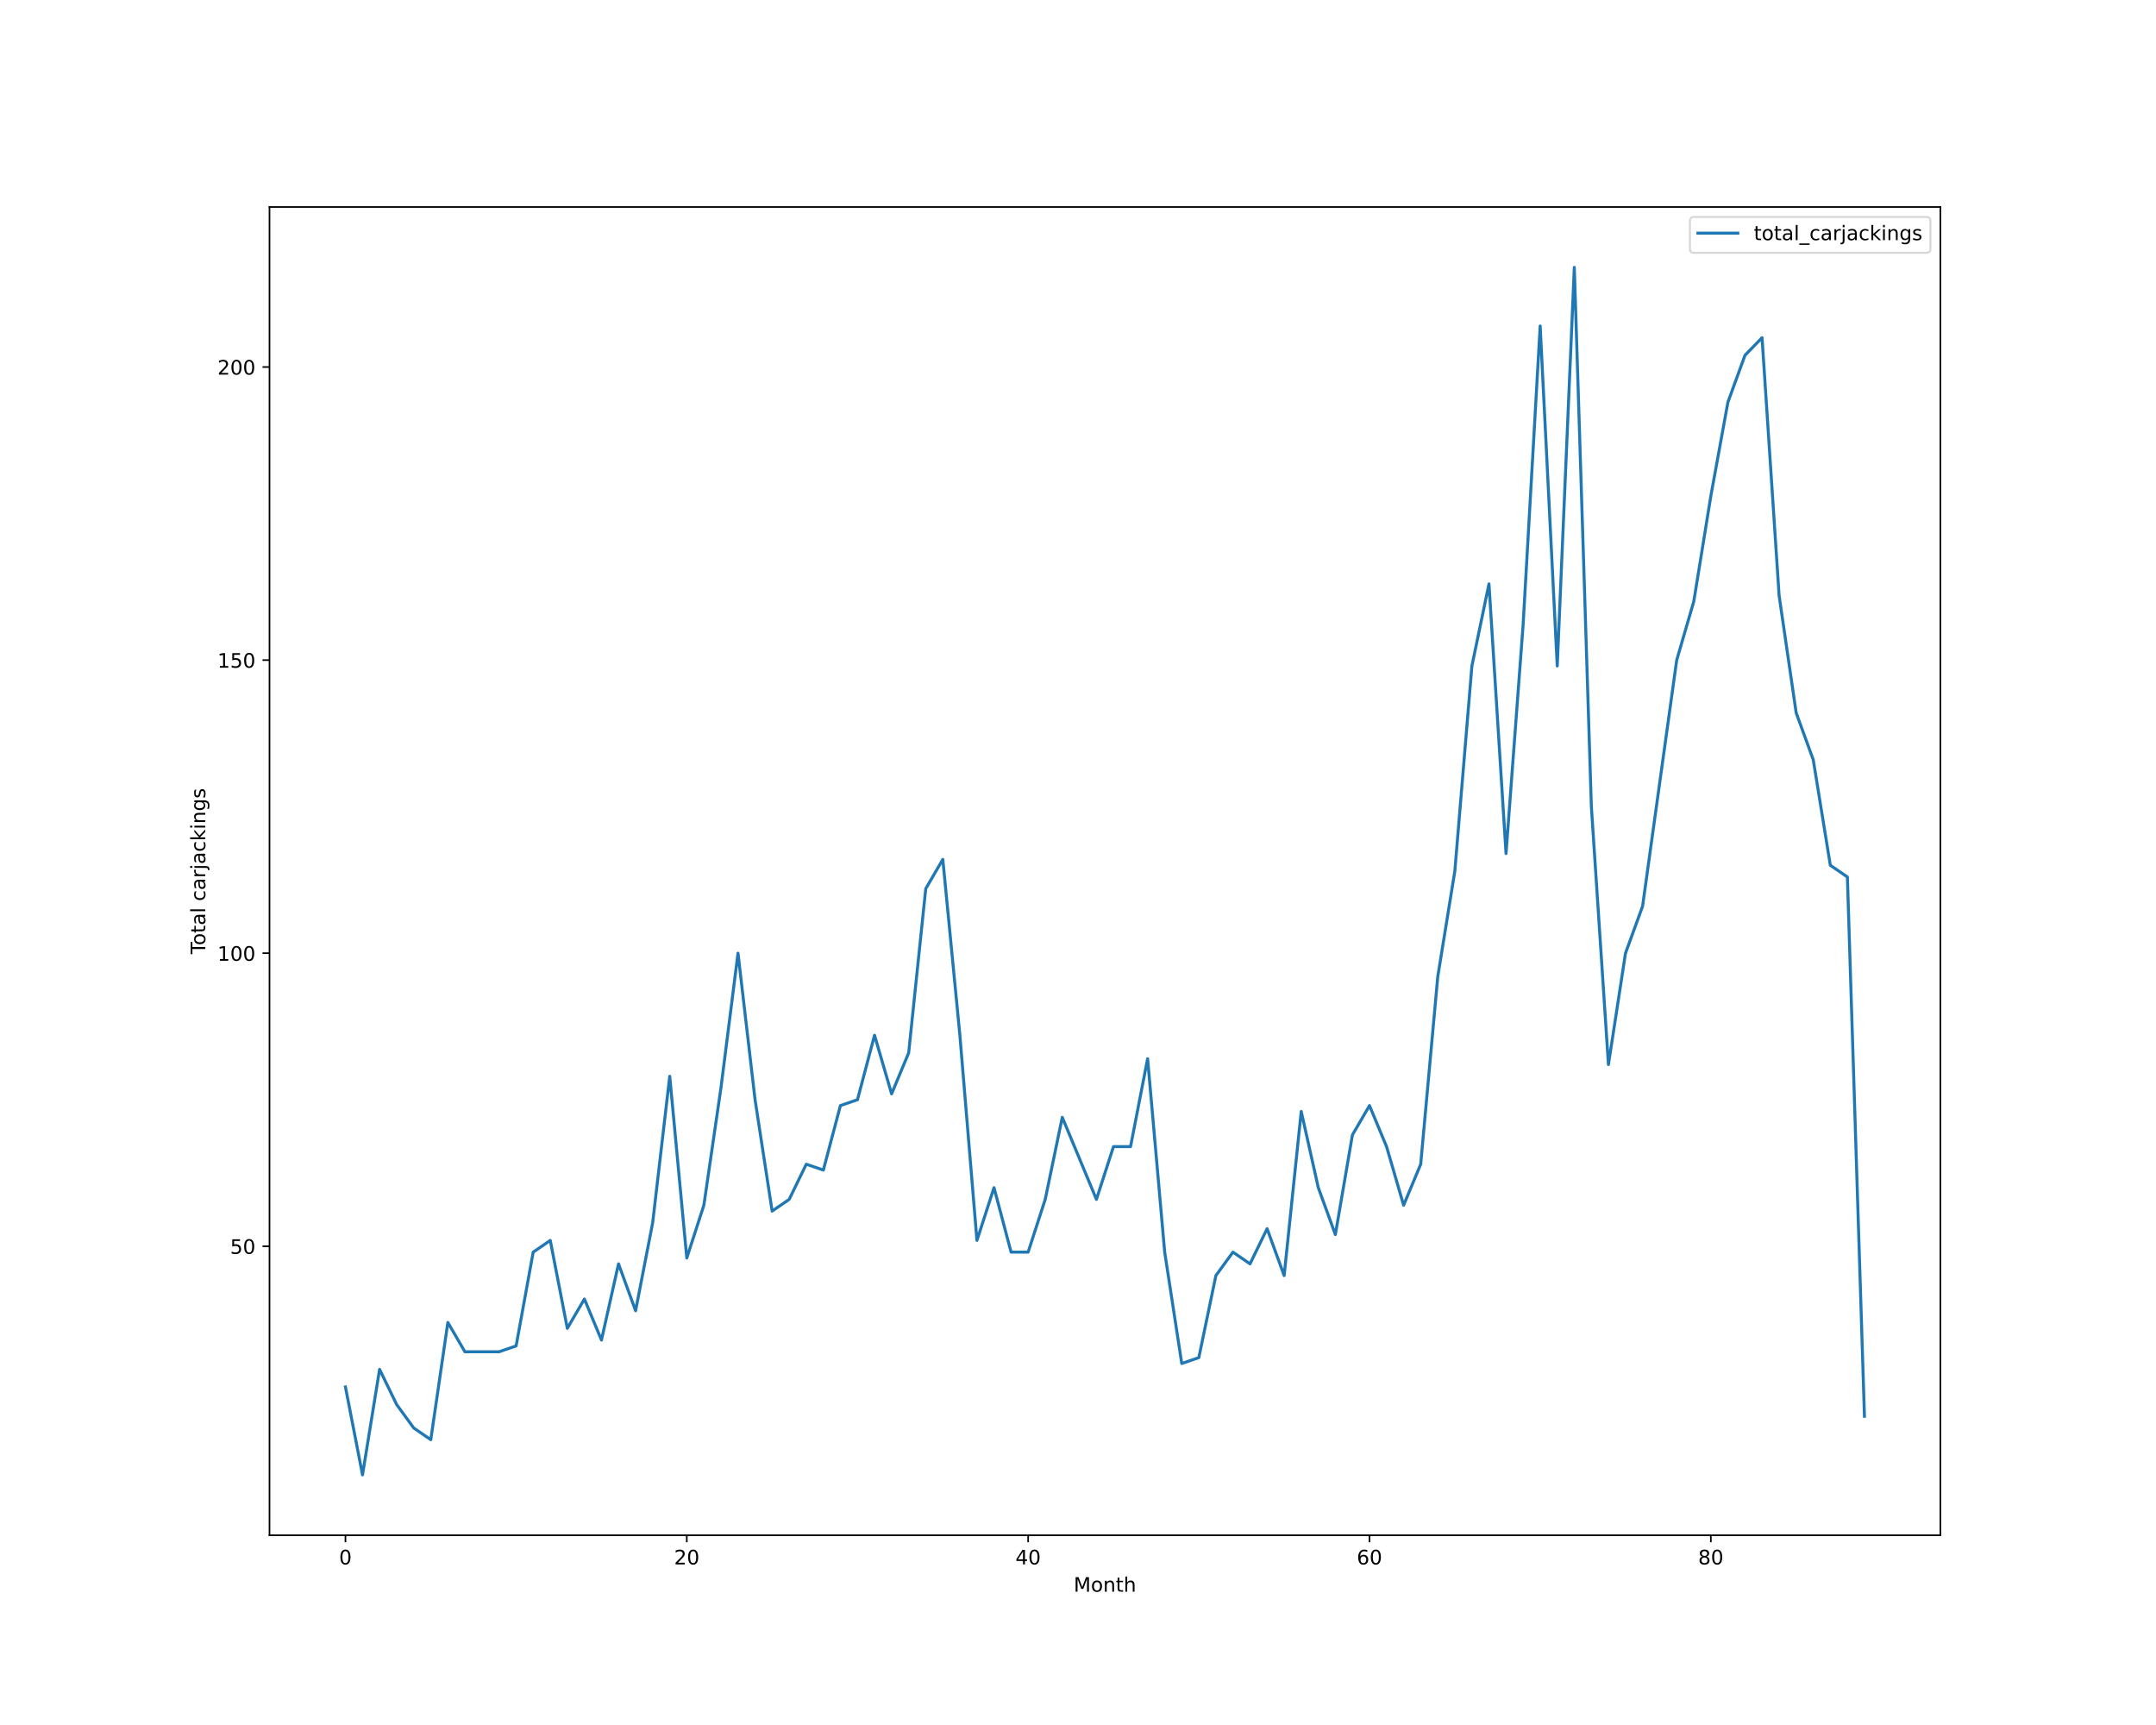
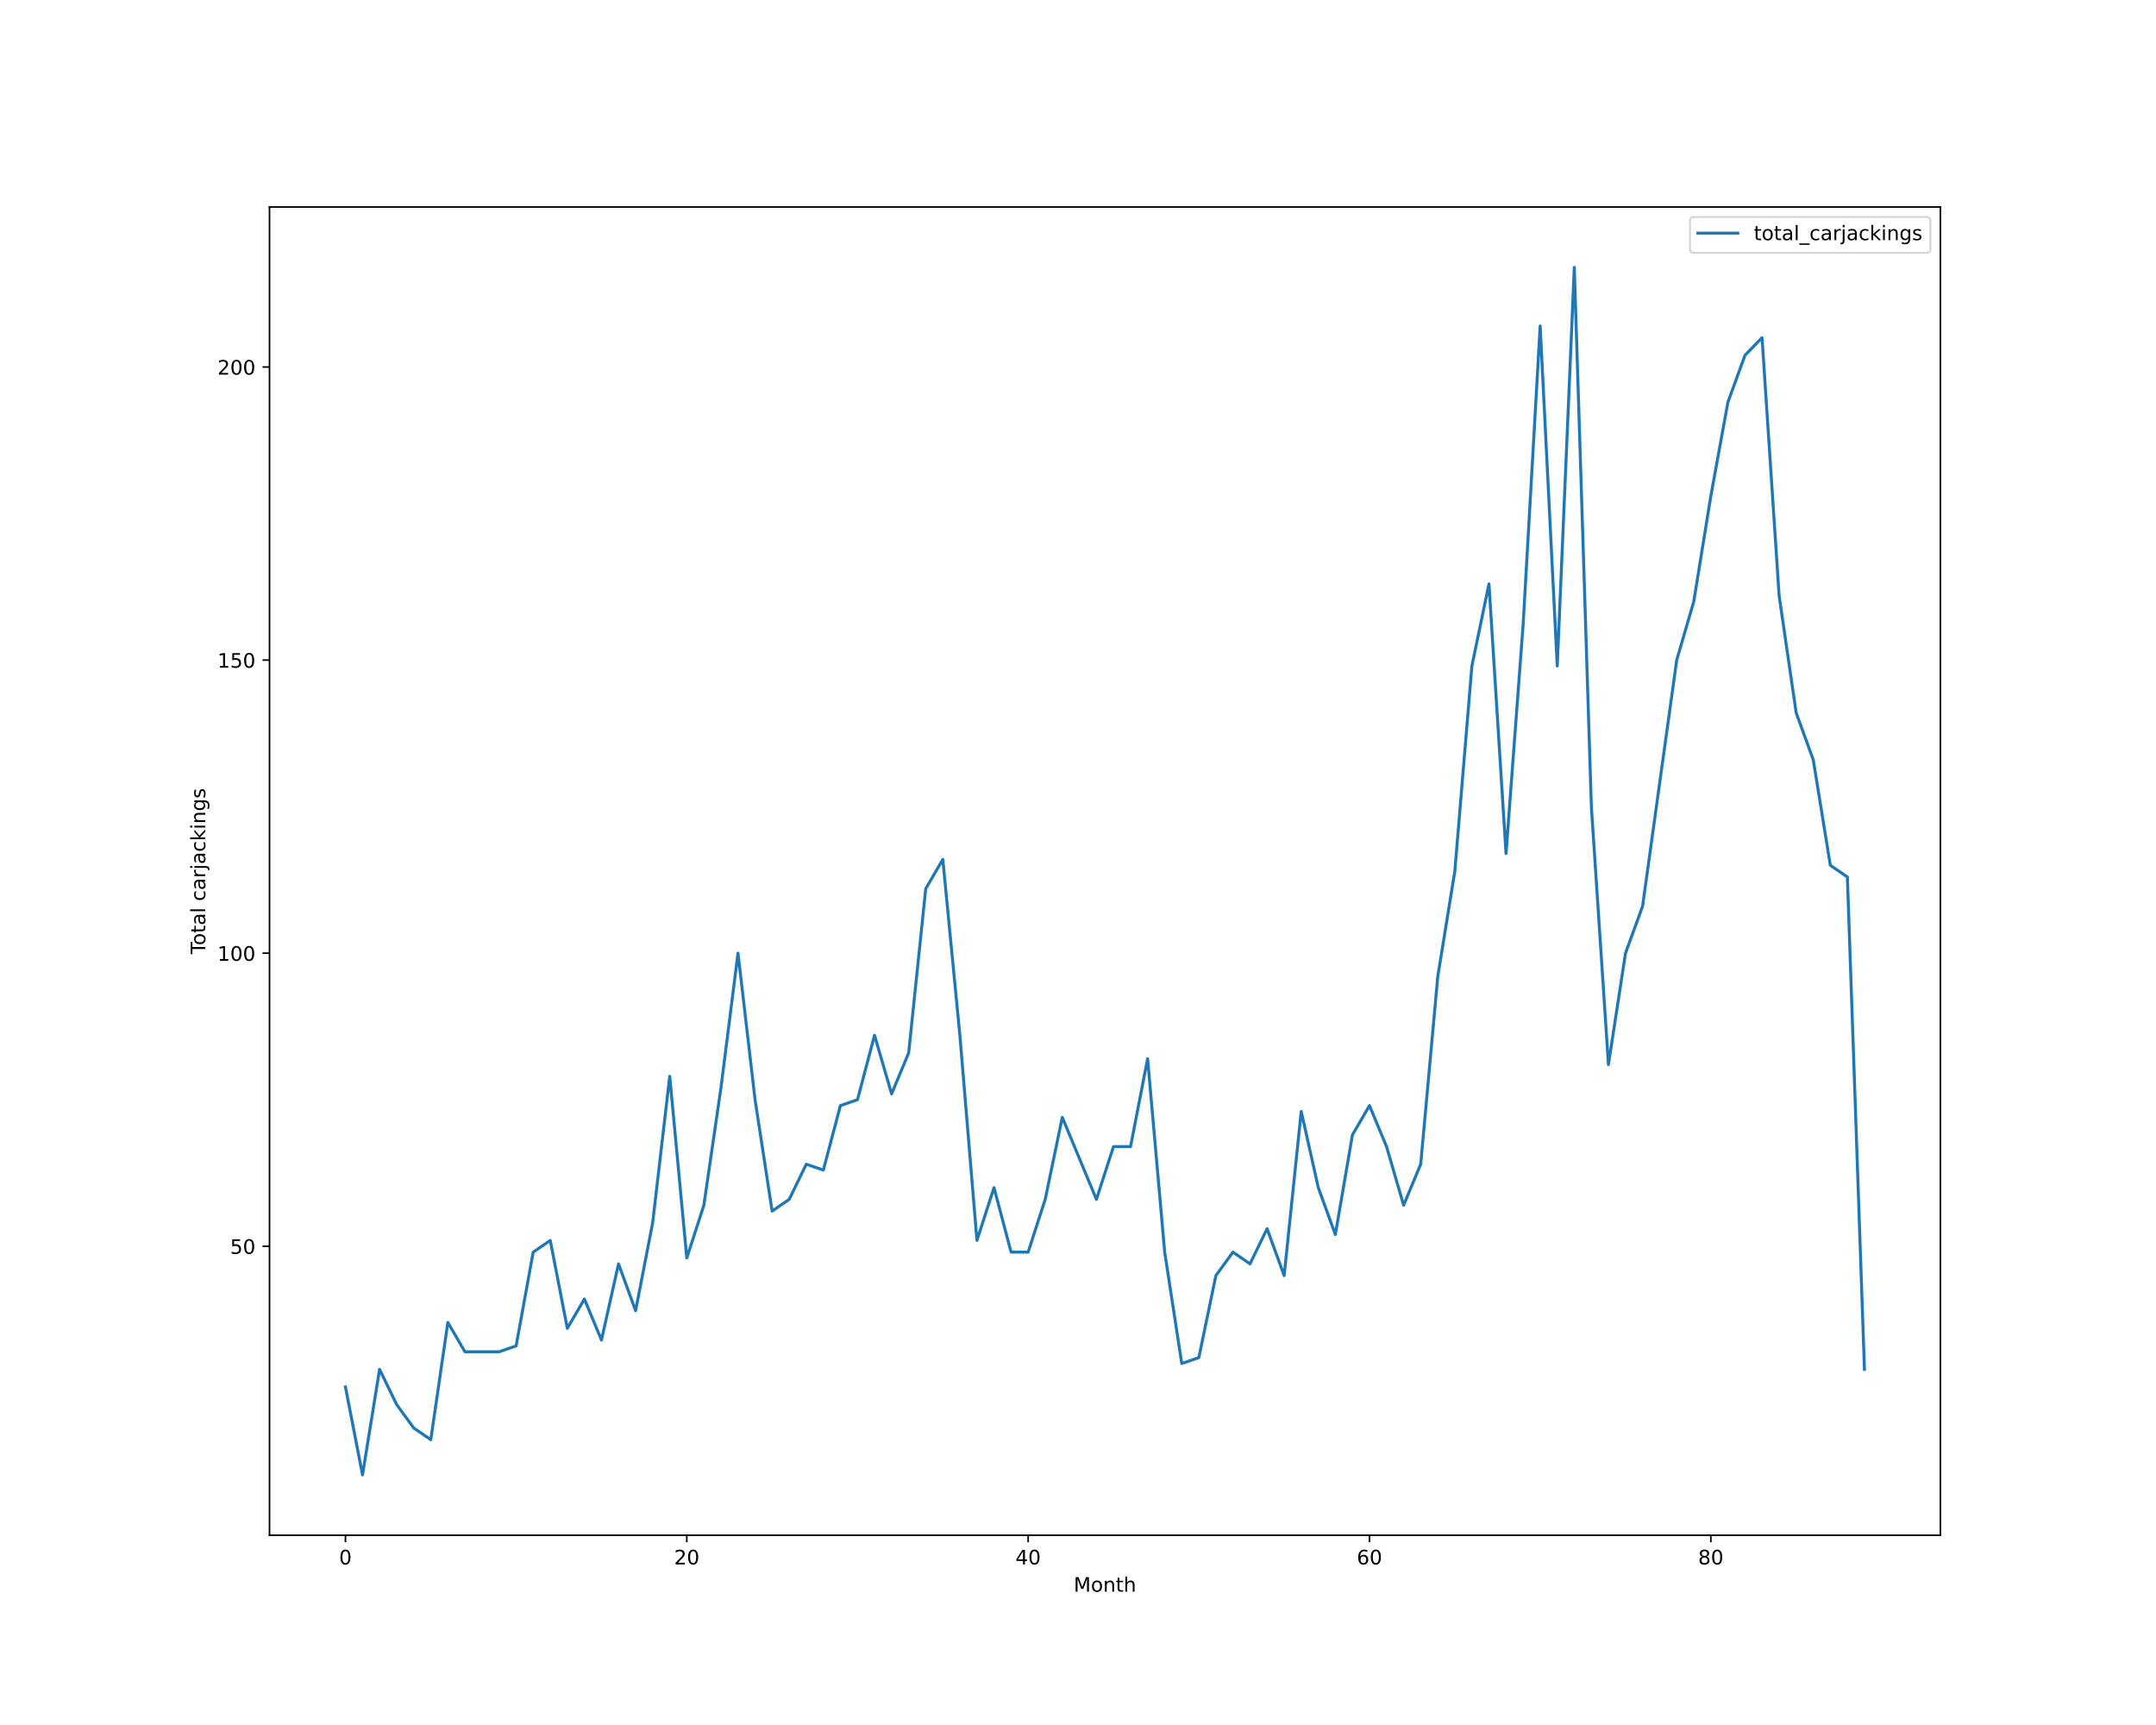
<svg xmlns="http://www.w3.org/2000/svg" xmlns:xlink="http://www.w3.org/1999/xlink" height="864pt" version="1.1" viewBox="0 0 1080 864" width="1080pt">
  <defs>
    <style type="text/css">*{stroke-linecap:butt;stroke-linejoin:round;}</style>
  </defs>
  <g id="figure_1">
    <g id="patch_1">
      <path d="M 0 864  L 1080 864  L 1080 0  L 0 0  z " style="fill:#ffffff;" />
    </g>
    <g id="axes_1">
      <g id="patch_2">
        <path d="M 135 768.96  L 972 768.96  L 972 103.68  L 135 103.68  z " style="fill:#ffffff;" />
      </g>
      <g id="matplotlib.axis_1">
        <g id="xtick_1">
          <g id="line2d_1">
            <defs>
-               <path d="M 0 0  L 0 3.5  " id="meef917f853" style="stroke:#000000;stroke-width:0.8;" />
-             </defs>
-             <g>
-               <use style="stroke:#000000;stroke-width:0.8;" x="173.045" xlink:href="#meef917f853" y="768.96" />
+               <path d="M 0 0  L 0 3.5  " id="ma40737169b" style="stroke:#000000;stroke-width:0.8;" />
+             </defs>
+             <g>
+               <use style="stroke:#000000;stroke-width:0.8;" x="173.045" xlink:href="#ma40737169b" y="768.96" />
            </g>
          </g>
          <g id="text_1">
            <g transform="translate(169.8642 783.5584)scale(0.1 -0.1)">
              <defs>
                <path d="M 2034 4250  Q 1547 4250 1301 3770  Q 1056 3291 1056 2328  Q 1056 1369 1301 889  Q 1547 409 2034 409  Q 2525 409 2770 889  Q 3016 1369 3016 2328  Q 3016 3291 2770 3770  Q 2525 4250 2034 4250  z M 2034 4750  Q 2819 4750 3233 4129  Q 3647 3509 3647 2328  Q 3647 1150 3233 529  Q 2819 -91 2034 -91  Q 1250 -91 836 529  Q 422 1150 422 2328  Q 422 3509 836 4129  Q 1250 4750 2034 4750  z " id="DejaVuSans-30" transform="scale(0.015625)" />
              </defs>
              <use xlink:href="#DejaVuSans-30" />
            </g>
          </g>
        </g>
        <g id="xtick_2">
          <g id="line2d_2">
            <g>
-               <use style="stroke:#000000;stroke-width:0.8;" x="344.036" xlink:href="#meef917f853" y="768.96" />
+               <use style="stroke:#000000;stroke-width:0.8;" x="344.036" xlink:href="#ma40737169b" y="768.96" />
            </g>
          </g>
          <g id="text_2">
            <g transform="translate(337.6738 783.5584)scale(0.1 -0.1)">
              <defs>
                <path d="M 1228 531  L 3431 531  L 3431 0  L 469 0  L 469 531  Q 828 903 1448 1529  Q 2069 2156 2228 2338  Q 2531 2678 2651 2914  Q 2772 3150 2772 3378  Q 2772 3750 2511 3984  Q 2250 4219 1831 4219  Q 1534 4219 1204 4116  Q 875 4013 500 3803  L 500 4441  Q 881 4594 1212 4672  Q 1544 4750 1819 4750  Q 2544 4750 2975 4387  Q 3406 4025 3406 3419  Q 3406 3131 3298 2873  Q 3191 2616 2906 2266  Q 2828 2175 2409 1742  Q 1991 1309 1228 531  z " id="DejaVuSans-32" transform="scale(0.015625)" />
              </defs>
              <use xlink:href="#DejaVuSans-32" />
              <use x="63.623" xlink:href="#DejaVuSans-30" />
            </g>
          </g>
        </g>
        <g id="xtick_3">
          <g id="line2d_3">
            <g>
-               <use style="stroke:#000000;stroke-width:0.8;" x="515.027" xlink:href="#meef917f853" y="768.96" />
+               <use style="stroke:#000000;stroke-width:0.8;" x="515.027" xlink:href="#ma40737169b" y="768.96" />
            </g>
          </g>
          <g id="text_3">
            <g transform="translate(508.6646 783.5584)scale(0.1 -0.1)">
              <defs>
                <path d="M 2419 4116  L 825 1625  L 2419 1625  L 2419 4116  z M 2253 4666  L 3047 4666  L 3047 1625  L 3713 1625  L 3713 1100  L 3047 1100  L 3047 0  L 2419 0  L 2419 1100  L 313 1100  L 313 1709  L 2253 4666  z " id="DejaVuSans-34" transform="scale(0.015625)" />
              </defs>
              <use xlink:href="#DejaVuSans-34" />
              <use x="63.623" xlink:href="#DejaVuSans-30" />
            </g>
          </g>
        </g>
        <g id="xtick_4">
          <g id="line2d_4">
            <g>
-               <use style="stroke:#000000;stroke-width:0.8;" x="686.018" xlink:href="#meef917f853" y="768.96" />
+               <use style="stroke:#000000;stroke-width:0.8;" x="686.018" xlink:href="#ma40737169b" y="768.96" />
            </g>
          </g>
          <g id="text_4">
            <g transform="translate(679.6554 783.5584)scale(0.1 -0.1)">
              <defs>
                <path d="M 2113 2584  Q 1688 2584 1439 2293  Q 1191 2003 1191 1497  Q 1191 994 1439 701  Q 1688 409 2113 409  Q 2538 409 2786 701  Q 3034 994 3034 1497  Q 3034 2003 2786 2293  Q 2538 2584 2113 2584  z M 3366 4563  L 3366 3988  Q 3128 4100 2886 4159  Q 2644 4219 2406 4219  Q 1781 4219 1451 3797  Q 1122 3375 1075 2522  Q 1259 2794 1537 2939  Q 1816 3084 2150 3084  Q 2853 3084 3261 2657  Q 3669 2231 3669 1497  Q 3669 778 3244 343  Q 2819 -91 2113 -91  Q 1303 -91 875 529  Q 447 1150 447 2328  Q 447 3434 972 4092  Q 1497 4750 2381 4750  Q 2619 4750 2861 4703  Q 3103 4656 3366 4563  z " id="DejaVuSans-36" transform="scale(0.015625)" />
              </defs>
              <use xlink:href="#DejaVuSans-36" />
              <use x="63.623" xlink:href="#DejaVuSans-30" />
            </g>
          </g>
        </g>
        <g id="xtick_5">
          <g id="line2d_5">
            <g>
-               <use style="stroke:#000000;stroke-width:0.8;" x="857.009" xlink:href="#meef917f853" y="768.96" />
+               <use style="stroke:#000000;stroke-width:0.8;" x="857.009" xlink:href="#ma40737169b" y="768.96" />
            </g>
          </g>
          <g id="text_5">
            <g transform="translate(850.6462 783.5584)scale(0.1 -0.1)">
              <defs>
                <path d="M 2034 2216  Q 1584 2216 1326 1975  Q 1069 1734 1069 1313  Q 1069 891 1326 650  Q 1584 409 2034 409  Q 2484 409 2743 651  Q 3003 894 3003 1313  Q 3003 1734 2745 1975  Q 2488 2216 2034 2216  z M 1403 2484  Q 997 2584 770 2862  Q 544 3141 544 3541  Q 544 4100 942 4425  Q 1341 4750 2034 4750  Q 2731 4750 3128 4425  Q 3525 4100 3525 3541  Q 3525 3141 3298 2862  Q 3072 2584 2669 2484  Q 3125 2378 3379 2068  Q 3634 1759 3634 1313  Q 3634 634 3220 271  Q 2806 -91 2034 -91  Q 1263 -91 848 271  Q 434 634 434 1313  Q 434 1759 690 2068  Q 947 2378 1403 2484  z M 1172 3481  Q 1172 3119 1398 2916  Q 1625 2713 2034 2713  Q 2441 2713 2670 2916  Q 2900 3119 2900 3481  Q 2900 3844 2670 4047  Q 2441 4250 2034 4250  Q 1625 4250 1398 4047  Q 1172 3844 1172 3481  z " id="DejaVuSans-38" transform="scale(0.015625)" />
              </defs>
              <use xlink:href="#DejaVuSans-38" />
              <use x="63.623" xlink:href="#DejaVuSans-30" />
            </g>
          </g>
        </g>
        <g id="text_6">
          <g transform="translate(537.8289 797.2366)scale(0.1 -0.1)">
            <defs>
              <path d="M 628 4666  L 1569 4666  L 2759 1491  L 3956 4666  L 4897 4666  L 4897 0  L 4281 0  L 4281 4097  L 3078 897  L 2444 897  L 1241 4097  L 1241 0  L 628 0  L 628 4666  z " id="DejaVuSans-4d" transform="scale(0.015625)" />
              <path d="M 1959 3097  Q 1497 3097 1228 2736  Q 959 2375 959 1747  Q 959 1119 1226 758  Q 1494 397 1959 397  Q 2419 397 2687 759  Q 2956 1122 2956 1747  Q 2956 2369 2687 2733  Q 2419 3097 1959 3097  z M 1959 3584  Q 2709 3584 3137 3096  Q 3566 2609 3566 1747  Q 3566 888 3137 398  Q 2709 -91 1959 -91  Q 1206 -91 779 398  Q 353 888 353 1747  Q 353 2609 779 3096  Q 1206 3584 1959 3584  z " id="DejaVuSans-6f" transform="scale(0.015625)" />
              <path d="M 3513 2113  L 3513 0  L 2938 0  L 2938 2094  Q 2938 2591 2744 2837  Q 2550 3084 2163 3084  Q 1697 3084 1428 2787  Q 1159 2491 1159 1978  L 1159 0  L 581 0  L 581 3500  L 1159 3500  L 1159 2956  Q 1366 3272 1645 3428  Q 1925 3584 2291 3584  Q 2894 3584 3203 3211  Q 3513 2838 3513 2113  z " id="DejaVuSans-6e" transform="scale(0.015625)" />
              <path d="M 1172 4494  L 1172 3500  L 2356 3500  L 2356 3053  L 1172 3053  L 1172 1153  Q 1172 725 1289 603  Q 1406 481 1766 481  L 2356 481  L 2356 0  L 1766 0  Q 1100 0 847 248  Q 594 497 594 1153  L 594 3053  L 172 3053  L 172 3500  L 594 3500  L 594 4494  L 1172 4494  z " id="DejaVuSans-74" transform="scale(0.015625)" />
              <path d="M 3513 2113  L 3513 0  L 2938 0  L 2938 2094  Q 2938 2591 2744 2837  Q 2550 3084 2163 3084  Q 1697 3084 1428 2787  Q 1159 2491 1159 1978  L 1159 0  L 581 0  L 581 4863  L 1159 4863  L 1159 2956  Q 1366 3272 1645 3428  Q 1925 3584 2291 3584  Q 2894 3584 3203 3211  Q 3513 2838 3513 2113  z " id="DejaVuSans-68" transform="scale(0.015625)" />
            </defs>
            <use xlink:href="#DejaVuSans-4d" />
            <use x="86.279" xlink:href="#DejaVuSans-6f" />
            <use x="147.461" xlink:href="#DejaVuSans-6e" />
            <use x="210.84" xlink:href="#DejaVuSans-74" />
            <use x="250.049" xlink:href="#DejaVuSans-68" />
          </g>
        </g>
      </g>
      <g id="matplotlib.axis_2">
        <g id="ytick_1">
          <g id="line2d_6">
            <defs>
-               <path d="M 0 0  L -3.5 0  " id="mc2fbe594c3" style="stroke:#000000;stroke-width:0.8;" />
-             </defs>
-             <g>
-               <use style="stroke:#000000;stroke-width:0.8;" x="135" xlink:href="#mc2fbe594c3" y="624.219" />
+               <path d="M 0 0  L -3.5 0  " id="m5295e067f5" style="stroke:#000000;stroke-width:0.8;" />
+             </defs>
+             <g>
+               <use style="stroke:#000000;stroke-width:0.8;" x="135" xlink:href="#m5295e067f5" y="624.219" />
            </g>
          </g>
          <g id="text_7">
            <g transform="translate(115.275 628.0182)scale(0.1 -0.1)">
              <defs>
                <path d="M 691 4666  L 3169 4666  L 3169 4134  L 1269 4134  L 1269 2991  Q 1406 3038 1543 3061  Q 1681 3084 1819 3084  Q 2600 3084 3056 2656  Q 3513 2228 3513 1497  Q 3513 744 3044 326  Q 2575 -91 1722 -91  Q 1428 -91 1123 -41  Q 819 9 494 109  L 494 744  Q 775 591 1075 516  Q 1375 441 1709 441  Q 2250 441 2565 725  Q 2881 1009 2881 1497  Q 2881 1984 2565 2268  Q 2250 2553 1709 2553  Q 1456 2553 1204 2497  Q 953 2441 691 2322  L 691 4666  z " id="DejaVuSans-35" transform="scale(0.015625)" />
              </defs>
              <use xlink:href="#DejaVuSans-35" />
              <use x="63.623" xlink:href="#DejaVuSans-30" />
            </g>
          </g>
        </g>
        <g id="ytick_2">
          <g id="line2d_7">
            <g>
-               <use style="stroke:#000000;stroke-width:0.8;" x="135" xlink:href="#mc2fbe594c3" y="477.423" />
+               <use style="stroke:#000000;stroke-width:0.8;" x="135" xlink:href="#m5295e067f5" y="477.423" />
            </g>
          </g>
          <g id="text_8">
            <g transform="translate(108.9125 481.2221)scale(0.1 -0.1)">
              <defs>
                <path d="M 794 531  L 1825 531  L 1825 4091  L 703 3866  L 703 4441  L 1819 4666  L 2450 4666  L 2450 531  L 3481 531  L 3481 0  L 794 0  L 794 531  z " id="DejaVuSans-31" transform="scale(0.015625)" />
              </defs>
              <use xlink:href="#DejaVuSans-31" />
              <use x="63.623" xlink:href="#DejaVuSans-30" />
              <use x="127.246" xlink:href="#DejaVuSans-30" />
            </g>
          </g>
        </g>
        <g id="ytick_3">
          <g id="line2d_8">
            <g>
-               <use style="stroke:#000000;stroke-width:0.8;" x="135" xlink:href="#mc2fbe594c3" y="330.627" />
+               <use style="stroke:#000000;stroke-width:0.8;" x="135" xlink:href="#m5295e067f5" y="330.627" />
            </g>
          </g>
          <g id="text_9">
            <g transform="translate(108.9125 334.426)scale(0.1 -0.1)">
              <use xlink:href="#DejaVuSans-31" />
              <use x="63.623" xlink:href="#DejaVuSans-35" />
              <use x="127.246" xlink:href="#DejaVuSans-30" />
            </g>
          </g>
        </g>
        <g id="ytick_4">
          <g id="line2d_9">
            <g>
-               <use style="stroke:#000000;stroke-width:0.8;" x="135" xlink:href="#mc2fbe594c3" y="183.831" />
+               <use style="stroke:#000000;stroke-width:0.8;" x="135" xlink:href="#m5295e067f5" y="183.831" />
            </g>
          </g>
          <g id="text_10">
            <g transform="translate(108.9125 187.6299)scale(0.1 -0.1)">
              <use xlink:href="#DejaVuSans-32" />
              <use x="63.623" xlink:href="#DejaVuSans-30" />
              <use x="127.246" xlink:href="#DejaVuSans-30" />
            </g>
          </g>
        </g>
        <g id="text_11">
          <g transform="translate(102.8328 477.8888)rotate(-90)scale(0.1 -0.1)">
            <defs>
              <path d="M -19 4666  L 3928 4666  L 3928 4134  L 2272 4134  L 2272 0  L 1638 0  L 1638 4134  L -19 4134  L -19 4666  z " id="DejaVuSans-54" transform="scale(0.015625)" />
              <path d="M 2194 1759  Q 1497 1759 1228 1600  Q 959 1441 959 1056  Q 959 750 1161 570  Q 1363 391 1709 391  Q 2188 391 2477 730  Q 2766 1069 2766 1631  L 2766 1759  L 2194 1759  z M 3341 1997  L 3341 0  L 2766 0  L 2766 531  Q 2569 213 2275 61  Q 1981 -91 1556 -91  Q 1019 -91 701 211  Q 384 513 384 1019  Q 384 1609 779 1909  Q 1175 2209 1959 2209  L 2766 2209  L 2766 2266  Q 2766 2663 2505 2880  Q 2244 3097 1772 3097  Q 1472 3097 1187 3025  Q 903 2953 641 2809  L 641 3341  Q 956 3463 1253 3523  Q 1550 3584 1831 3584  Q 2591 3584 2966 3190  Q 3341 2797 3341 1997  z " id="DejaVuSans-61" transform="scale(0.015625)" />
              <path d="M 603 4863  L 1178 4863  L 1178 0  L 603 0  L 603 4863  z " id="DejaVuSans-6c" transform="scale(0.015625)" />
              <path id="DejaVuSans-20" transform="scale(0.015625)" />
              <path d="M 3122 3366  L 3122 2828  Q 2878 2963 2633 3030  Q 2388 3097 2138 3097  Q 1578 3097 1268 2742  Q 959 2388 959 1747  Q 959 1106 1268 751  Q 1578 397 2138 397  Q 2388 397 2633 464  Q 2878 531 3122 666  L 3122 134  Q 2881 22 2623 -34  Q 2366 -91 2075 -91  Q 1284 -91 818 406  Q 353 903 353 1747  Q 353 2603 823 3093  Q 1294 3584 2113 3584  Q 2378 3584 2631 3529  Q 2884 3475 3122 3366  z " id="DejaVuSans-63" transform="scale(0.015625)" />
              <path d="M 2631 2963  Q 2534 3019 2420 3045  Q 2306 3072 2169 3072  Q 1681 3072 1420 2755  Q 1159 2438 1159 1844  L 1159 0  L 581 0  L 581 3500  L 1159 3500  L 1159 2956  Q 1341 3275 1631 3429  Q 1922 3584 2338 3584  Q 2397 3584 2469 3576  Q 2541 3569 2628 3553  L 2631 2963  z " id="DejaVuSans-72" transform="scale(0.015625)" />
              <path d="M 603 3500  L 1178 3500  L 1178 -63  Q 1178 -731 923 -1031  Q 669 -1331 103 -1331  L -116 -1331  L -116 -844  L 38 -844  Q 366 -844 484 -692  Q 603 -541 603 -63  L 603 3500  z M 603 4863  L 1178 4863  L 1178 4134  L 603 4134  L 603 4863  z " id="DejaVuSans-6a" transform="scale(0.015625)" />
              <path d="M 581 4863  L 1159 4863  L 1159 1991  L 2875 3500  L 3609 3500  L 1753 1863  L 3688 0  L 2938 0  L 1159 1709  L 1159 0  L 581 0  L 581 4863  z " id="DejaVuSans-6b" transform="scale(0.015625)" />
              <path d="M 603 3500  L 1178 3500  L 1178 0  L 603 0  L 603 3500  z M 603 4863  L 1178 4863  L 1178 4134  L 603 4134  L 603 4863  z " id="DejaVuSans-69" transform="scale(0.015625)" />
              <path d="M 2906 1791  Q 2906 2416 2648 2759  Q 2391 3103 1925 3103  Q 1463 3103 1205 2759  Q 947 2416 947 1791  Q 947 1169 1205 825  Q 1463 481 1925 481  Q 2391 481 2648 825  Q 2906 1169 2906 1791  z M 3481 434  Q 3481 -459 3084 -895  Q 2688 -1331 1869 -1331  Q 1566 -1331 1297 -1286  Q 1028 -1241 775 -1147  L 775 -588  Q 1028 -725 1275 -790  Q 1522 -856 1778 -856  Q 2344 -856 2625 -561  Q 2906 -266 2906 331  L 2906 616  Q 2728 306 2450 153  Q 2172 0 1784 0  Q 1141 0 747 490  Q 353 981 353 1791  Q 353 2603 747 3093  Q 1141 3584 1784 3584  Q 2172 3584 2450 3431  Q 2728 3278 2906 2969  L 2906 3500  L 3481 3500  L 3481 434  z " id="DejaVuSans-67" transform="scale(0.015625)" />
              <path d="M 2834 3397  L 2834 2853  Q 2591 2978 2328 3040  Q 2066 3103 1784 3103  Q 1356 3103 1142 2972  Q 928 2841 928 2578  Q 928 2378 1081 2264  Q 1234 2150 1697 2047  L 1894 2003  Q 2506 1872 2764 1633  Q 3022 1394 3022 966  Q 3022 478 2636 193  Q 2250 -91 1575 -91  Q 1294 -91 989 -36  Q 684 19 347 128  L 347 722  Q 666 556 975 473  Q 1284 391 1588 391  Q 1994 391 2212 530  Q 2431 669 2431 922  Q 2431 1156 2273 1281  Q 2116 1406 1581 1522  L 1381 1569  Q 847 1681 609 1914  Q 372 2147 372 2553  Q 372 3047 722 3315  Q 1072 3584 1716 3584  Q 2034 3584 2315 3537  Q 2597 3491 2834 3397  z " id="DejaVuSans-73" transform="scale(0.015625)" />
            </defs>
            <use xlink:href="#DejaVuSans-54" />
            <use x="44.084" xlink:href="#DejaVuSans-6f" />
            <use x="105.266" xlink:href="#DejaVuSans-74" />
            <use x="144.475" xlink:href="#DejaVuSans-61" />
            <use x="205.754" xlink:href="#DejaVuSans-6c" />
            <use x="233.537" xlink:href="#DejaVuSans-20" />
            <use x="265.324" xlink:href="#DejaVuSans-63" />
            <use x="320.305" xlink:href="#DejaVuSans-61" />
            <use x="381.584" xlink:href="#DejaVuSans-72" />
            <use x="422.697" xlink:href="#DejaVuSans-6a" />
            <use x="450.48" xlink:href="#DejaVuSans-61" />
            <use x="511.76" xlink:href="#DejaVuSans-63" />
            <use x="566.74" xlink:href="#DejaVuSans-6b" />
            <use x="624.65" xlink:href="#DejaVuSans-69" />
            <use x="652.434" xlink:href="#DejaVuSans-6e" />
            <use x="715.812" xlink:href="#DejaVuSans-67" />
            <use x="779.289" xlink:href="#DejaVuSans-73" />
          </g>
        </g>
      </g>
      <g id="line2d_10">
-         <path clip-path="url(#p43d4ef707f)" d="M 173.045 694.681  L 181.595 738.72  L 190.145 685.873  L 198.694 703.489  L 207.244 715.233  L 215.793 721.104  L 224.343 662.386  L 232.892 677.066  L 241.442 677.066  L 249.991 677.066  L 258.541 674.13  L 267.09 627.155  L 275.64 621.283  L 284.189 665.322  L 292.739 650.642  L 301.289 671.194  L 309.838 633.027  L 318.388 656.514  L 326.937 612.475  L 335.487 539.077  L 344.036 630.091  L 352.586 603.668  L 361.135 544.949  L 369.685 477.423  L 378.234 550.821  L 386.784 606.603  L 395.334 600.732  L 403.883 583.116  L 412.433 586.052  L 420.982 553.757  L 429.532 550.821  L 438.081 518.526  L 446.631 547.885  L 455.18 527.334  L 463.73 445.128  L 472.279 430.448  L 480.829 518.526  L 489.378 621.283  L 497.928 594.86  L 506.478 627.155  L 515.027 627.155  L 523.577 600.732  L 532.126 559.629  L 540.676 580.18  L 549.225 600.732  L 557.775 574.308  L 566.324 574.308  L 574.874 530.27  L 583.423 627.155  L 591.973 682.937  L 600.522 680.002  L 609.072 638.899  L 617.622 627.155  L 626.171 633.027  L 634.721 615.411  L 643.27 638.899  L 651.82 556.693  L 660.369 594.86  L 668.919 618.347  L 677.468 568.437  L 686.018 553.757  L 694.567 574.308  L 703.117 603.668  L 711.666 583.116  L 720.216 489.167  L 728.766 436.32  L 737.315 333.563  L 745.865 292.46  L 754.414 427.512  L 762.964 313.011  L 771.513 163.279  L 780.063 333.563  L 788.612 133.92  L 797.162 404.025  L 805.711 533.205  L 814.261 477.423  L 822.811 453.936  L 831.36 392.281  L 839.91 330.627  L 848.459 301.268  L 857.009 248.421  L 865.558 201.446  L 874.108 177.959  L 882.657 169.151  L 891.207 298.332  L 899.756 357.05  L 908.306 380.537  L 916.855 433.384  L 925.405 439.256  L 933.955 709.361  " style="fill:none;stroke:#1f77b4;stroke-linecap:square;stroke-width:1.5;" />
+         <path clip-path="url(#pb25f319946)" d="M 173.045 694.681  L 181.595 738.72  L 190.145 685.873  L 198.694 703.489  L 207.244 715.233  L 215.793 721.104  L 224.343 662.386  L 232.892 677.066  L 241.442 677.066  L 249.991 677.066  L 258.541 674.13  L 267.09 627.155  L 275.64 621.283  L 284.189 665.322  L 292.739 650.642  L 301.289 671.194  L 309.838 633.027  L 318.388 656.514  L 326.937 612.475  L 335.487 539.077  L 344.036 630.091  L 352.586 603.668  L 361.135 544.949  L 369.685 477.423  L 378.234 550.821  L 386.784 606.603  L 395.334 600.732  L 403.883 583.116  L 412.433 586.052  L 420.982 553.757  L 429.532 550.821  L 438.081 518.526  L 446.631 547.885  L 455.18 527.334  L 463.73 445.128  L 472.279 430.448  L 480.829 518.526  L 489.378 621.283  L 497.928 594.86  L 506.478 627.155  L 515.027 627.155  L 523.577 600.732  L 532.126 559.629  L 540.676 580.18  L 549.225 600.732  L 557.775 574.308  L 566.324 574.308  L 574.874 530.27  L 583.423 627.155  L 591.973 682.937  L 600.522 680.002  L 609.072 638.899  L 617.622 627.155  L 626.171 633.027  L 634.721 615.411  L 643.27 638.899  L 651.82 556.693  L 660.369 594.86  L 668.919 618.347  L 677.468 568.437  L 686.018 553.757  L 694.567 574.308  L 703.117 603.668  L 711.666 583.116  L 720.216 489.167  L 728.766 436.32  L 737.315 333.563  L 745.865 292.46  L 754.414 427.512  L 762.964 313.011  L 771.513 163.279  L 780.063 333.563  L 788.612 133.92  L 797.162 404.025  L 805.711 533.205  L 814.261 477.423  L 822.811 453.936  L 831.36 392.281  L 839.91 330.627  L 848.459 301.268  L 857.009 248.421  L 865.558 201.446  L 874.108 177.959  L 882.657 169.151  L 891.207 298.332  L 899.756 357.05  L 908.306 380.537  L 916.855 433.384  L 925.405 439.256  L 933.955 685.873  " style="fill:none;stroke:#1f77b4;stroke-linecap:square;stroke-width:1.5;" />
      </g>
      <g id="patch_3">
        <path d="M 135 768.96  L 135 103.68  " style="fill:none;stroke:#000000;stroke-linecap:square;stroke-linejoin:miter;stroke-width:0.8;" />
      </g>
      <g id="patch_4">
        <path d="M 972 768.96  L 972 103.68  " style="fill:none;stroke:#000000;stroke-linecap:square;stroke-linejoin:miter;stroke-width:0.8;" />
      </g>
      <g id="patch_5">
        <path d="M 135 768.96  L 972 768.96  " style="fill:none;stroke:#000000;stroke-linecap:square;stroke-linejoin:miter;stroke-width:0.8;" />
      </g>
      <g id="patch_6">
        <path d="M 135 103.68  L 972 103.68  " style="fill:none;stroke:#000000;stroke-linecap:square;stroke-linejoin:miter;stroke-width:0.8;" />
      </g>
      <g id="legend_1">
        <g id="patch_7">
          <path d="M 848.528 126.636  L 965 126.636  Q 967 126.636 967 124.636  L 967 110.68  Q 967 108.68 965 108.68  L 848.528 108.68  Q 846.528 108.68 846.528 110.68  L 846.528 124.636  Q 846.528 126.636 848.528 126.636  z " style="fill:#ffffff;opacity:0.8;stroke:#cccccc;stroke-linejoin:miter;" />
        </g>
        <g id="line2d_11">
          <path d="M 850.528 116.778  L 870.528 116.778  " style="fill:none;stroke:#1f77b4;stroke-linecap:square;stroke-width:1.5;" />
        </g>
        <g id="line2d_12" />
        <g id="text_12">
          <g transform="translate(878.5281 120.2784)scale(0.1 -0.1)">
            <defs>
              <path d="M 3263 -1063  L 3263 -1509  L -63 -1509  L -63 -1063  L 3263 -1063  z " id="DejaVuSans-5f" transform="scale(0.015625)" />
            </defs>
            <use xlink:href="#DejaVuSans-74" />
            <use x="39.209" xlink:href="#DejaVuSans-6f" />
            <use x="100.391" xlink:href="#DejaVuSans-74" />
            <use x="139.6" xlink:href="#DejaVuSans-61" />
            <use x="200.879" xlink:href="#DejaVuSans-6c" />
            <use x="228.662" xlink:href="#DejaVuSans-5f" />
            <use x="278.662" xlink:href="#DejaVuSans-63" />
            <use x="333.643" xlink:href="#DejaVuSans-61" />
            <use x="394.922" xlink:href="#DejaVuSans-72" />
            <use x="436.035" xlink:href="#DejaVuSans-6a" />
            <use x="463.818" xlink:href="#DejaVuSans-61" />
            <use x="525.098" xlink:href="#DejaVuSans-63" />
            <use x="580.078" xlink:href="#DejaVuSans-6b" />
            <use x="637.988" xlink:href="#DejaVuSans-69" />
            <use x="665.771" xlink:href="#DejaVuSans-6e" />
            <use x="729.15" xlink:href="#DejaVuSans-67" />
            <use x="792.627" xlink:href="#DejaVuSans-73" />
          </g>
        </g>
      </g>
    </g>
  </g>
  <defs>
-     <clipPath id="p43d4ef707f">
+     <clipPath id="pb25f319946">
      <rect height="665.28" width="837" x="135" y="103.68" />
    </clipPath>
  </defs>
</svg>
